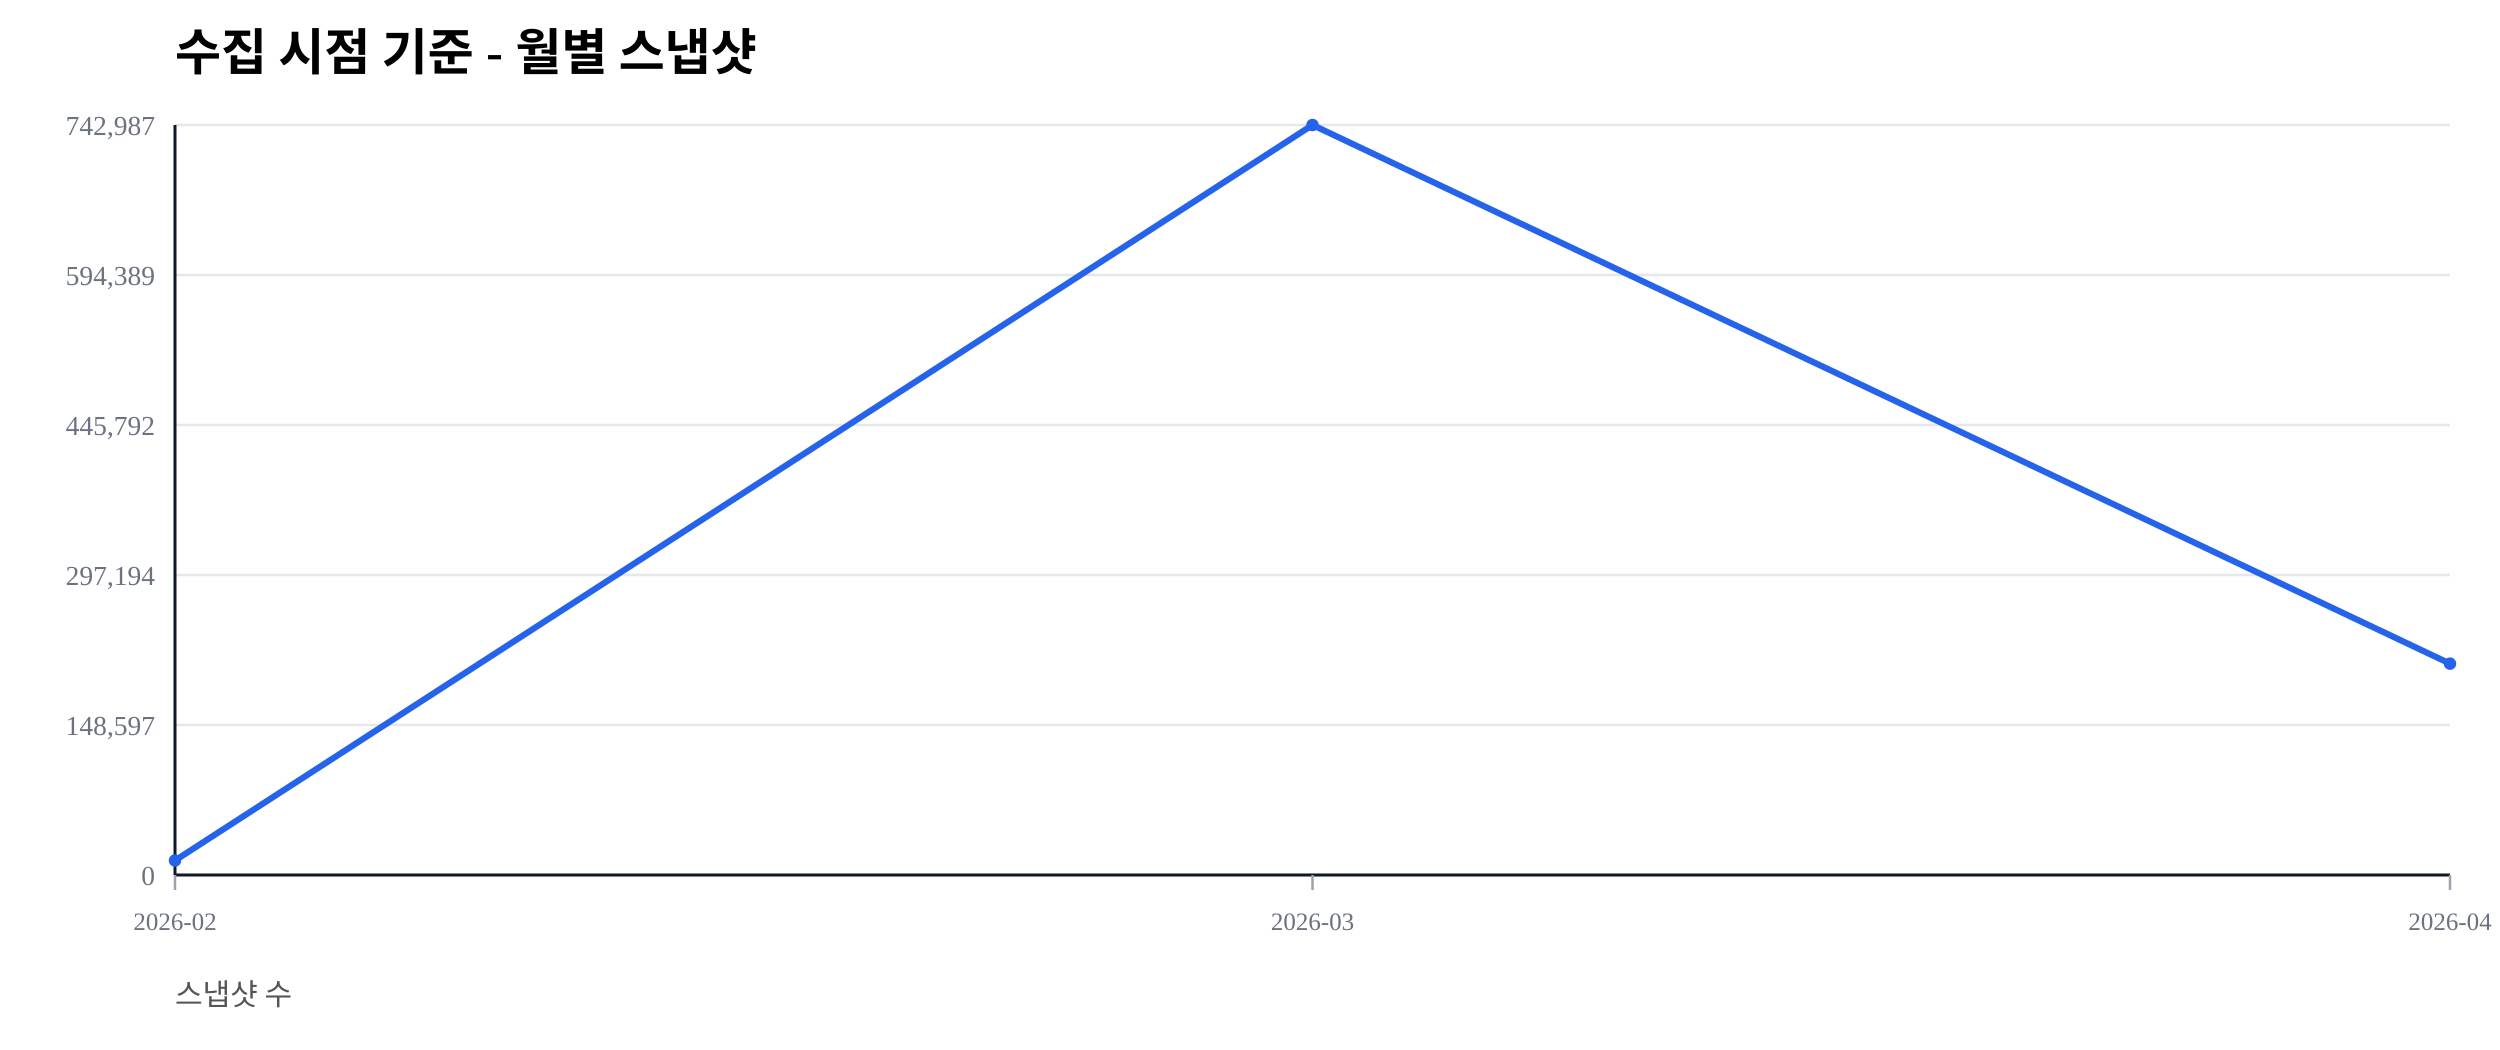
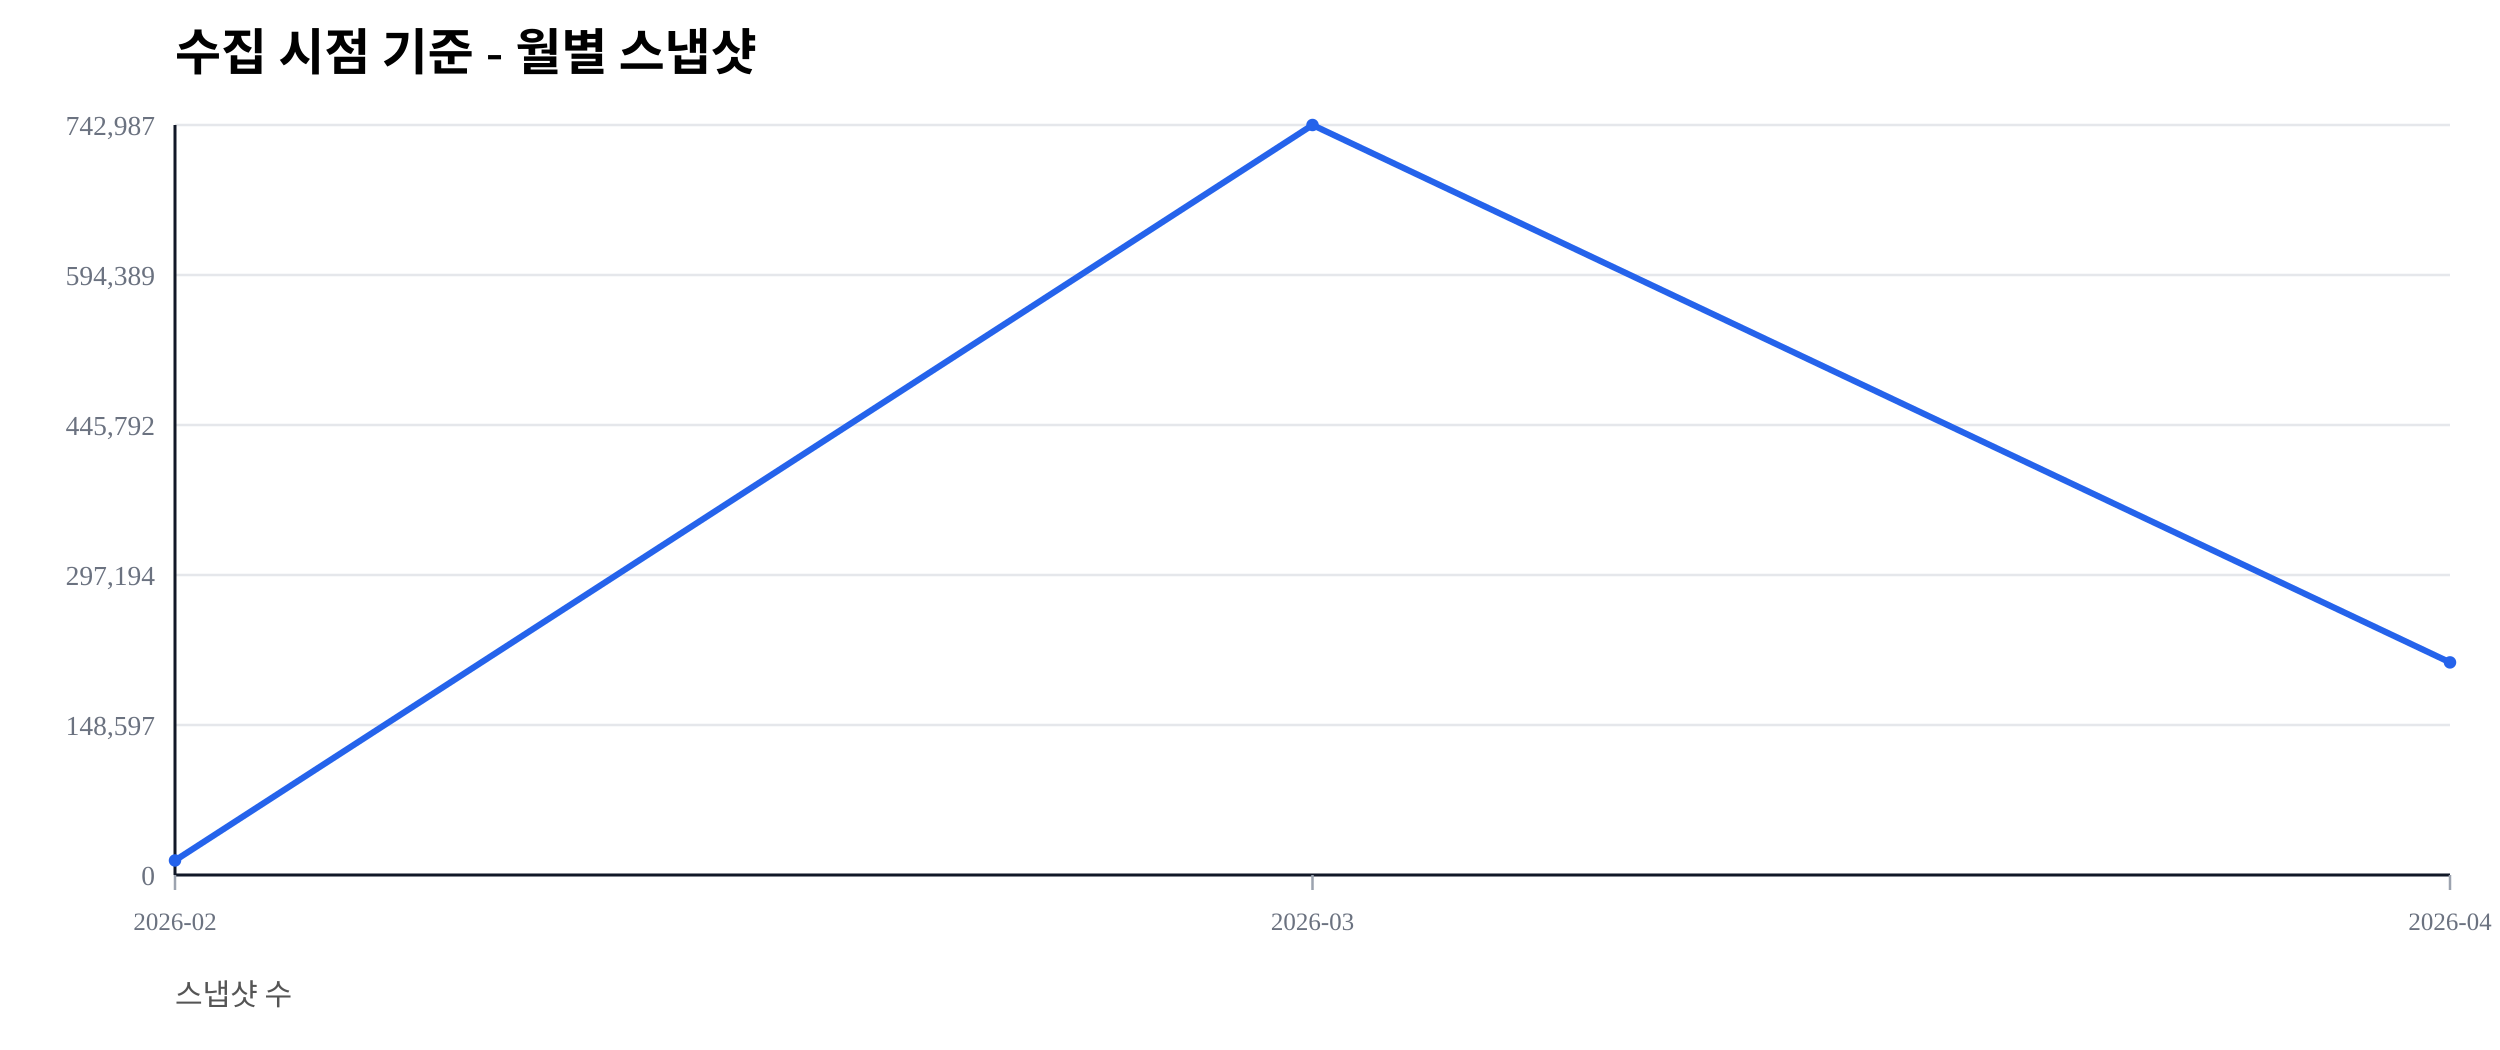
<svg xmlns="http://www.w3.org/2000/svg" width="1000" height="420" viewBox="0 0 1000 420">
  <rect width="100%" height="100%" fill="#ffffff" />
  <text x="70" y="28" font-size="20" font-weight="600">수집 시점 기준 - 월별 스냅샷</text>
  <text x="70" y="402" font-size="12" fill="#555">스냅샷 수</text>
  <line x1="70" y1="350.00" x2="980" y2="350.00" stroke="#e5e7eb" stroke-width="1" />
  <text x="62" y="354.00" font-size="11" fill="#6b7280" text-anchor="end">0</text>
  <line x1="70" y1="290.00" x2="980" y2="290.00" stroke="#e5e7eb" stroke-width="1" />
  <text x="62" y="294.00" font-size="11" fill="#6b7280" text-anchor="end">148,597</text>
  <line x1="70" y1="230.00" x2="980" y2="230.00" stroke="#e5e7eb" stroke-width="1" />
  <text x="62" y="234.00" font-size="11" fill="#6b7280" text-anchor="end">297,194</text>
  <line x1="70" y1="170.00" x2="980" y2="170.00" stroke="#e5e7eb" stroke-width="1" />
  <text x="62" y="174.00" font-size="11" fill="#6b7280" text-anchor="end">445,792</text>
  <line x1="70" y1="110.00" x2="980" y2="110.00" stroke="#e5e7eb" stroke-width="1" />
  <text x="62" y="114.00" font-size="11" fill="#6b7280" text-anchor="end">594,389</text>
  <line x1="70" y1="50.00" x2="980" y2="50.00" stroke="#e5e7eb" stroke-width="1" />
  <text x="62" y="54.00" font-size="11" fill="#6b7280" text-anchor="end">742,987</text>
  <line x1="70" y1="350" x2="980" y2="350" stroke="#111827" stroke-width="1.2" />
  <line x1="70" y1="50" x2="70" y2="350" stroke="#111827" stroke-width="1.2" />
  <line x1="70.00" y1="350" x2="70.00" y2="356" stroke="#9ca3af" stroke-width="1" />
  <text x="70.00" y="372" font-size="10" fill="#6b7280" text-anchor="middle">2026-02</text>
  <line x1="525.00" y1="350" x2="525.00" y2="356" stroke="#9ca3af" stroke-width="1" />
  <text x="525.00" y="372" font-size="10" fill="#6b7280" text-anchor="middle">2026-03</text>
  <line x1="980.00" y1="350" x2="980.00" y2="356" stroke="#9ca3af" stroke-width="1" />
  <text x="980.00" y="372" font-size="10" fill="#6b7280" text-anchor="middle">2026-04</text>
-   <polyline fill="none" stroke="#2563eb" stroke-width="2.5" points="70.00,344.19 525.00,50.00 980.00,265.46" />
+   <polyline fill="none" stroke="#2563eb" stroke-width="2.5" points="70.00,344.19 525.00,50.00 980.00,264.96" />
  <circle cx="70.00" cy="344.19" r="2.5" fill="#2563eb" />
  <circle cx="525.00" cy="50.00" r="2.5" fill="#2563eb" />
-   <circle cx="980.00" cy="265.46" r="2.5" fill="#2563eb" />
+   <circle cx="980.00" cy="264.96" r="2.5" fill="#2563eb" />
</svg>
